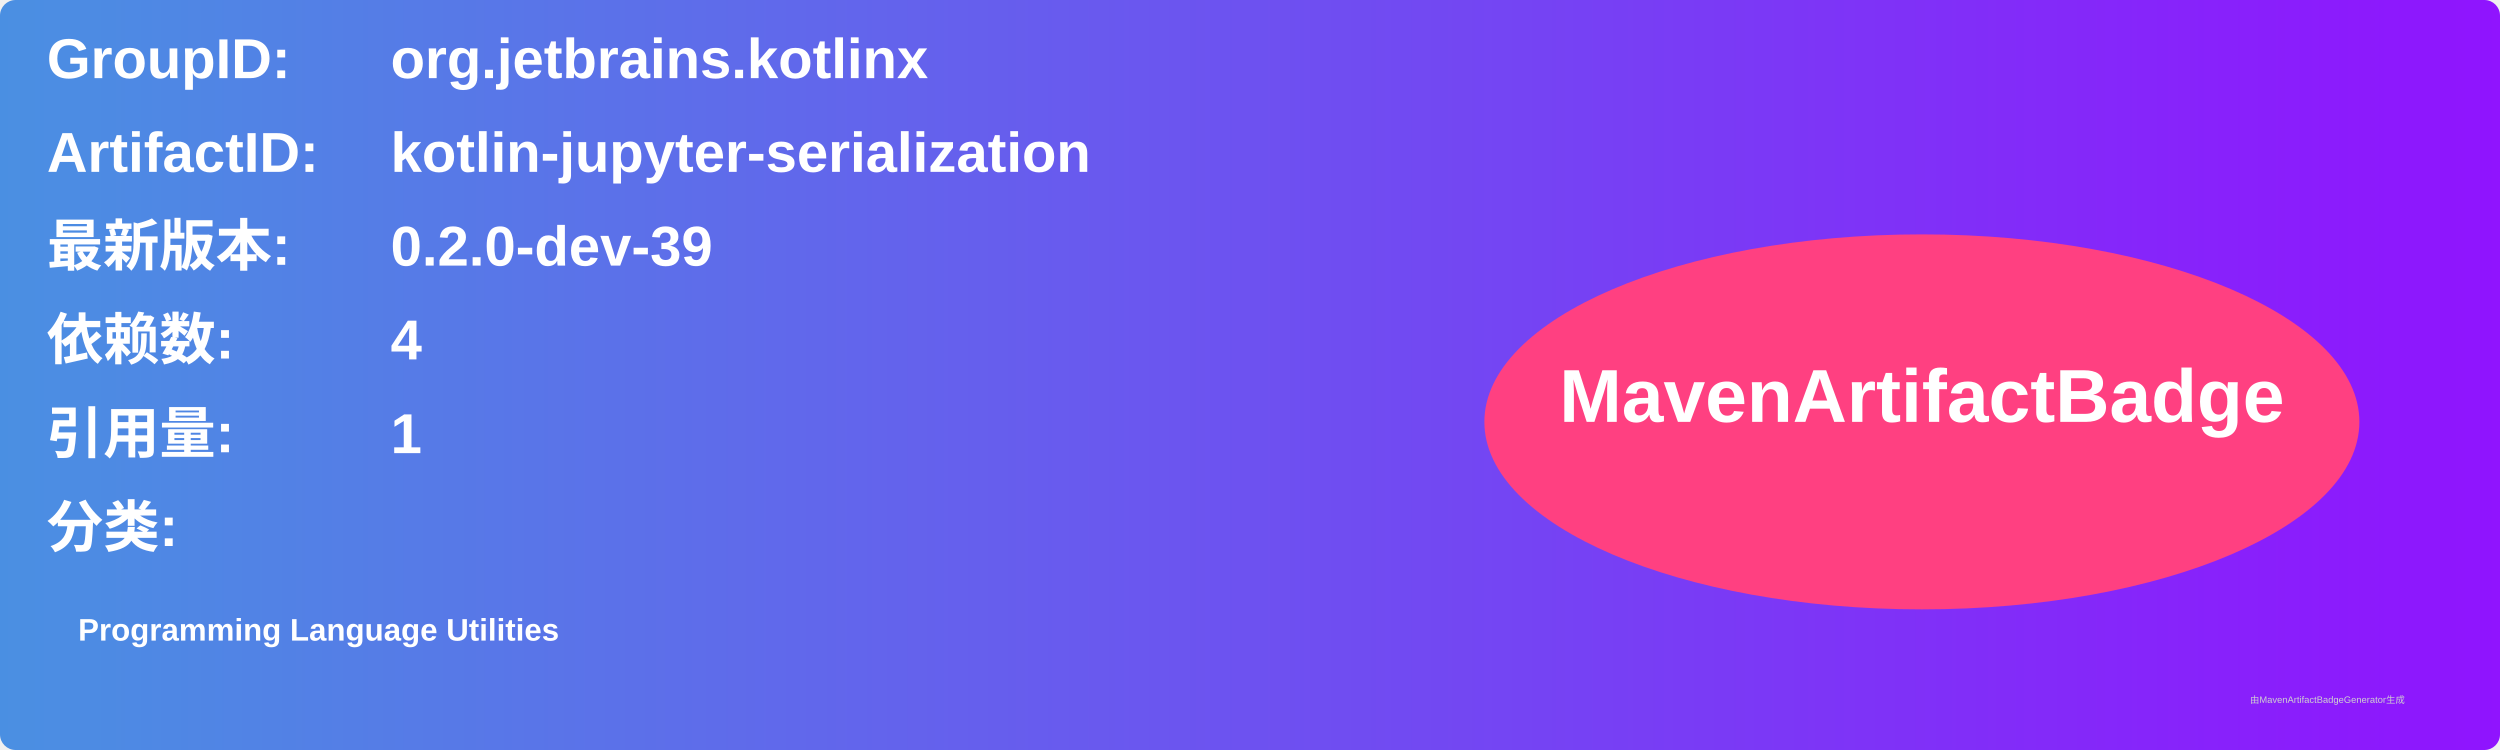
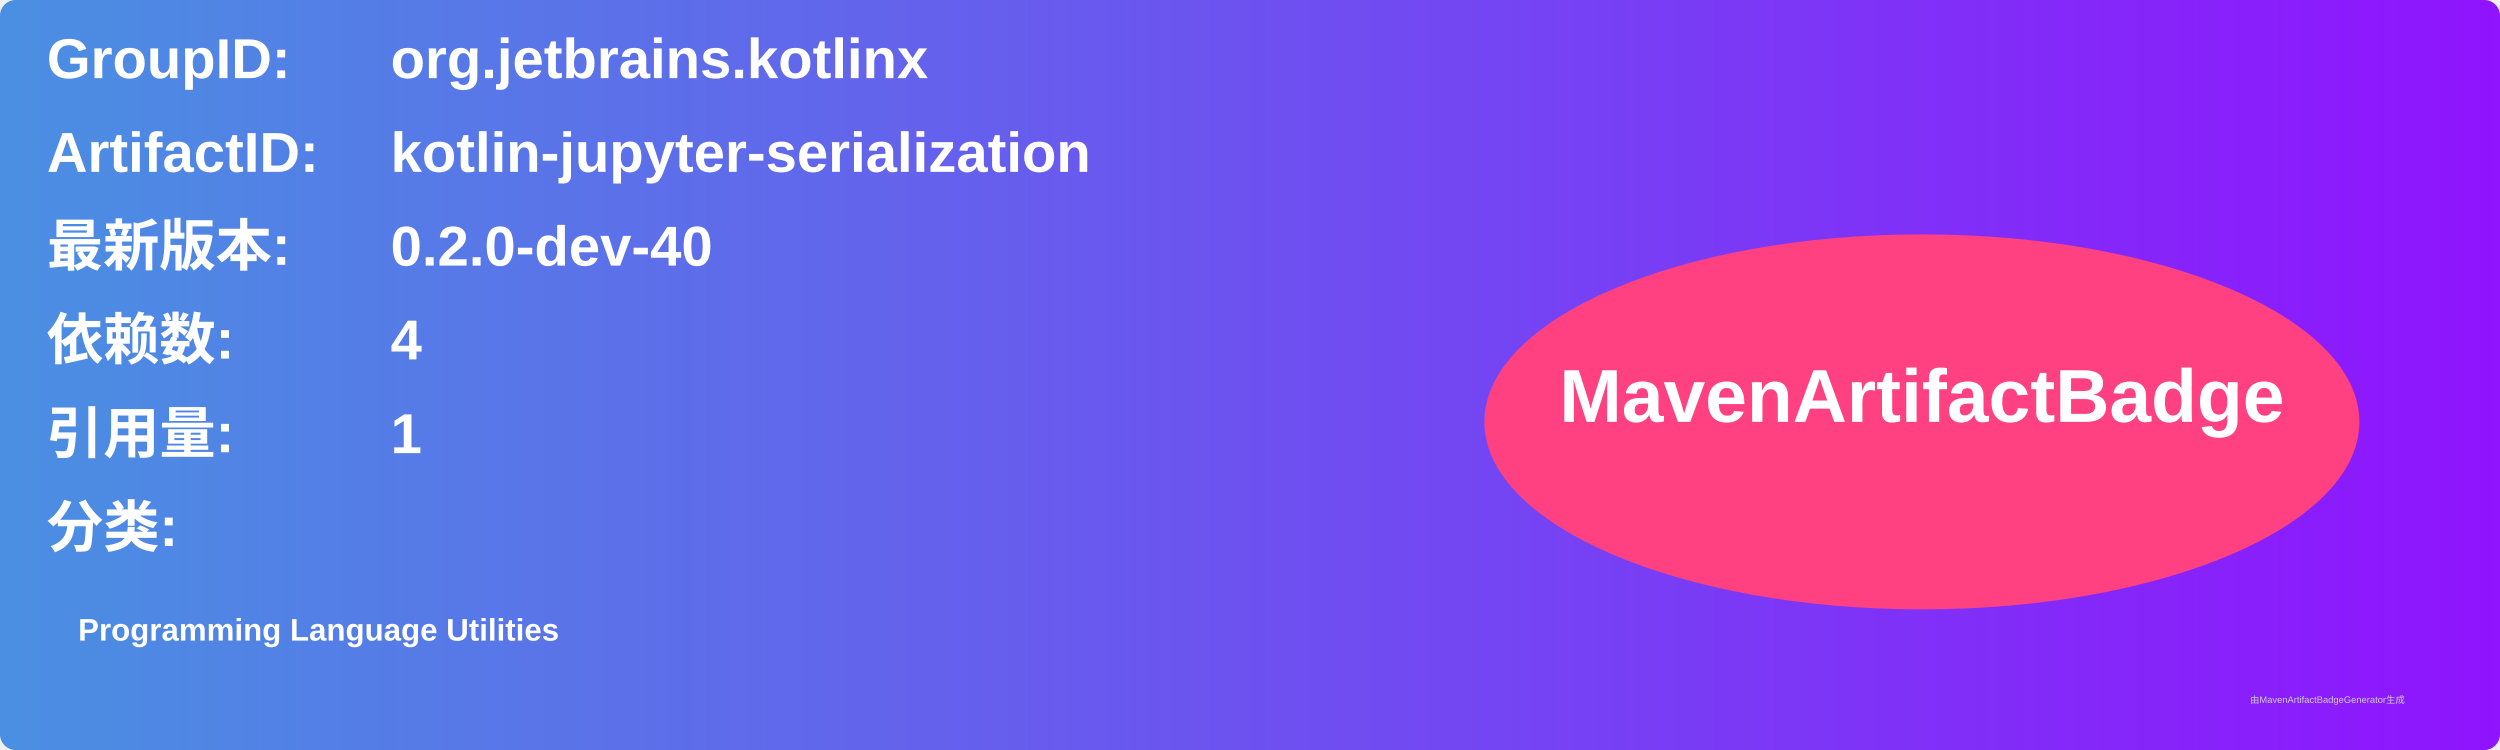
<svg xmlns="http://www.w3.org/2000/svg" width="800" height="240" viewBox="0 0 800 240">
  <linearGradient id="grad" x1="0%" y1="0%" x2="100%" y2="0%">
    <stop offset="0%" stop-color="#4a90e2" />
    <stop offset="100%" stop-color="#9013fe" />
  </linearGradient>
  <rect width="100%" height="100%" rx="5" ry="5" fill="url(#grad)" />
  <g transform="translate(15, 15)">
    <text x="0" y="10" font-family="Arial" font-size="18" fill="white" font-weight="bold" width="260">GroupID:</text>
    <text x="110" y="10" font-family="Arial" font-size="18" fill="white" font-weight="bold" width="460">org.jetbrains.kotlinx</text>
    <text x="0" y="40" font-family="Arial" font-size="18" fill="white" font-weight="bold" width="260">ArtifactID:</text>
    <text x="110" y="40" font-family="Arial" font-size="18" fill="white" font-weight="bold" width="460">kotlin-jupyter-serialization</text>
    <text x="0" y="70" font-family="Arial" font-size="18" fill="white" font-weight="bold">最新版本:</text>
    <text x="110" y="70" font-family="Arial" font-size="18" fill="white" font-weight="bold">
-       <tspan font-weight="bold">0.2.0-dev-39</tspan>
+       <tspan font-weight="bold">0.2.0-dev-40</tspan>
    </text>
    <text x="0" y="100" font-family="Arial" font-size="18" fill="white" font-weight="bold">依赖数: </text>
    <text x="110" y="100" font-family="Arial" font-size="18" fill="white">
      <tspan font-weight="bold">4</tspan>
    </text>
    <text x="0" y="130" font-family="Arial" font-size="18" fill="white" font-weight="bold">引用量: </text>
    <text x="110" y="130" font-family="Arial" font-size="18" fill="white">
      <tspan font-weight="bold">1</tspan>
    </text>
    <text x="0" y="160" font-family="Arial" font-size="18" fill="white" font-weight="bold">分类:</text>
    <text x="10" y="190" font-family="Arial" font-size="10" fill="white">
      <tspan font-weight="bold">Programming Language Utilities</tspan>
    </text>
    <ellipse cx="600" cy="120" rx="140" ry="60" fill="#ff4081" />
    <text x="600" y="120" text-anchor="middle" font-family="Arial" font-size="24" fill="white" font-weight="bold">MavenArtifactBadge</text>
  </g>
  <text x="720" y="225" font-family="Arial" font-size="3" fill="#d0d0d0">由MavenArtifactBadgeGenerator生成</text>
</svg>
